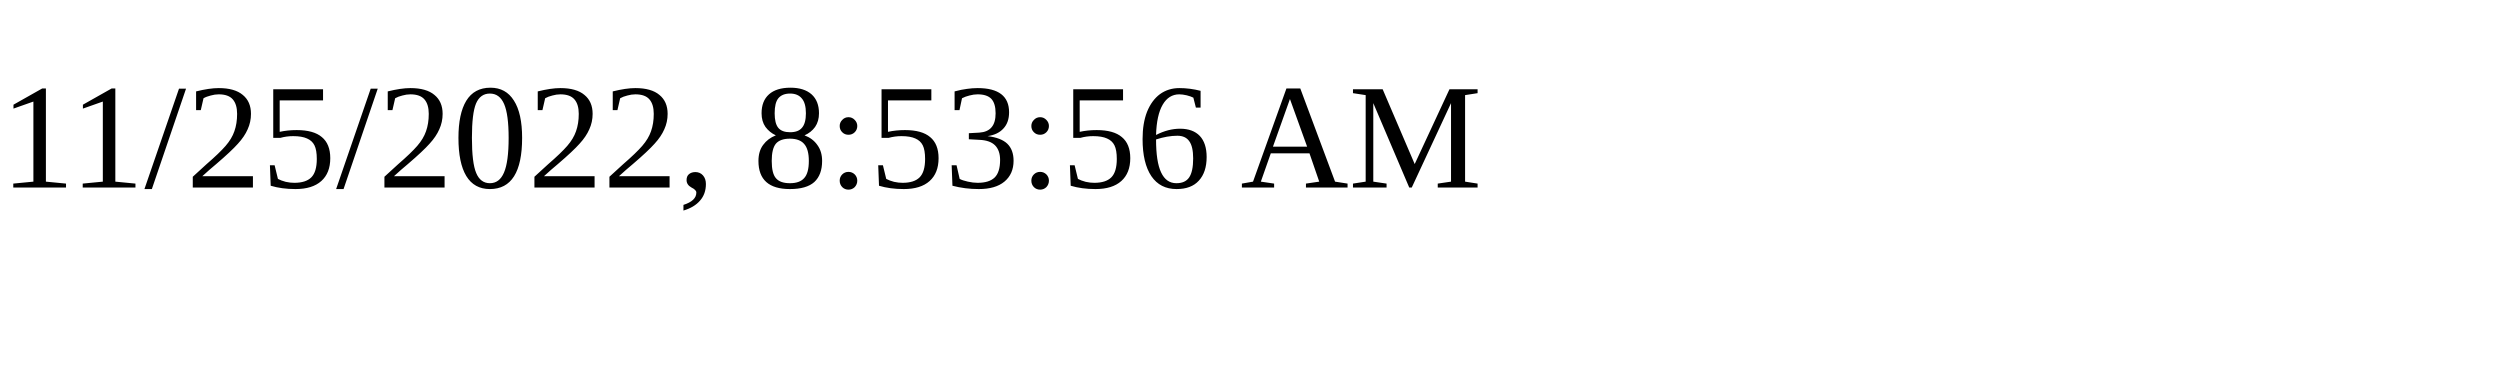
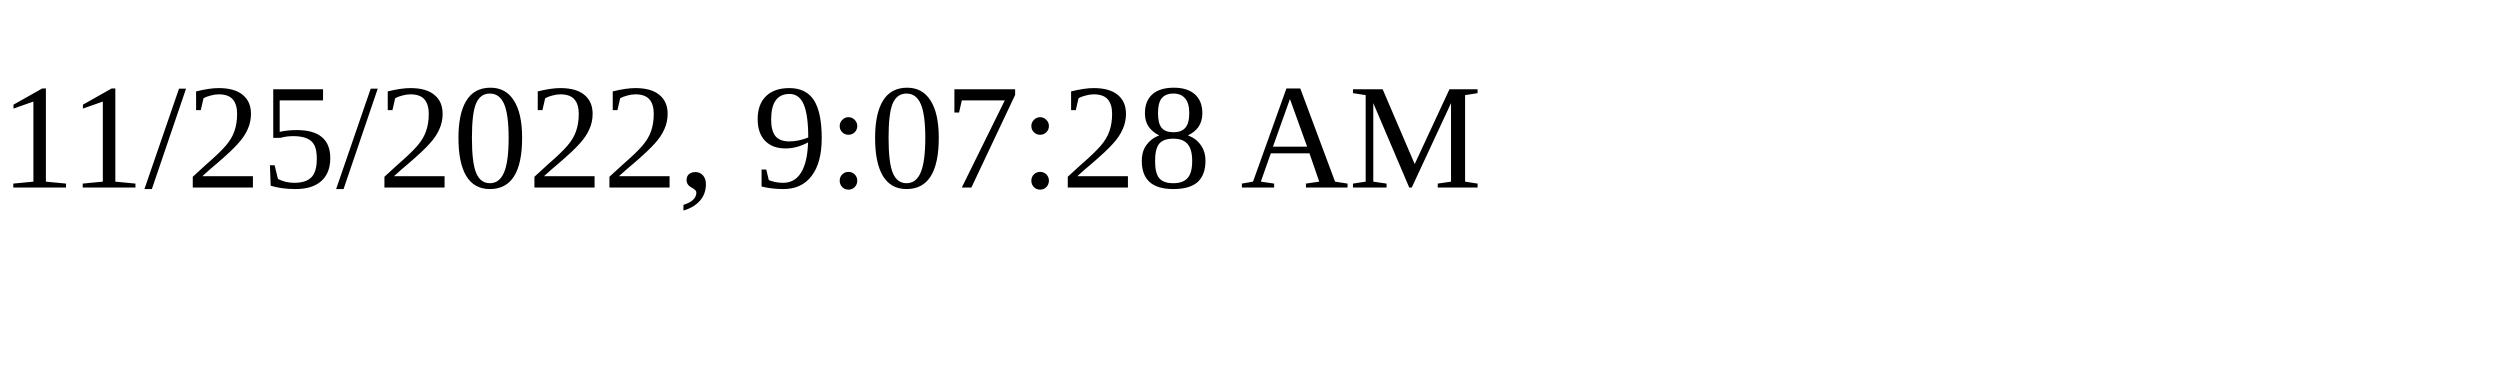
<svg xmlns="http://www.w3.org/2000/svg" height="30" width="200">
-   <text x="0" y="15">11/25/2022, 8:53:56 AM</text>
+   <text x="0" y="15">11/25/2022, 9:07:28 AM</text>
</svg>
